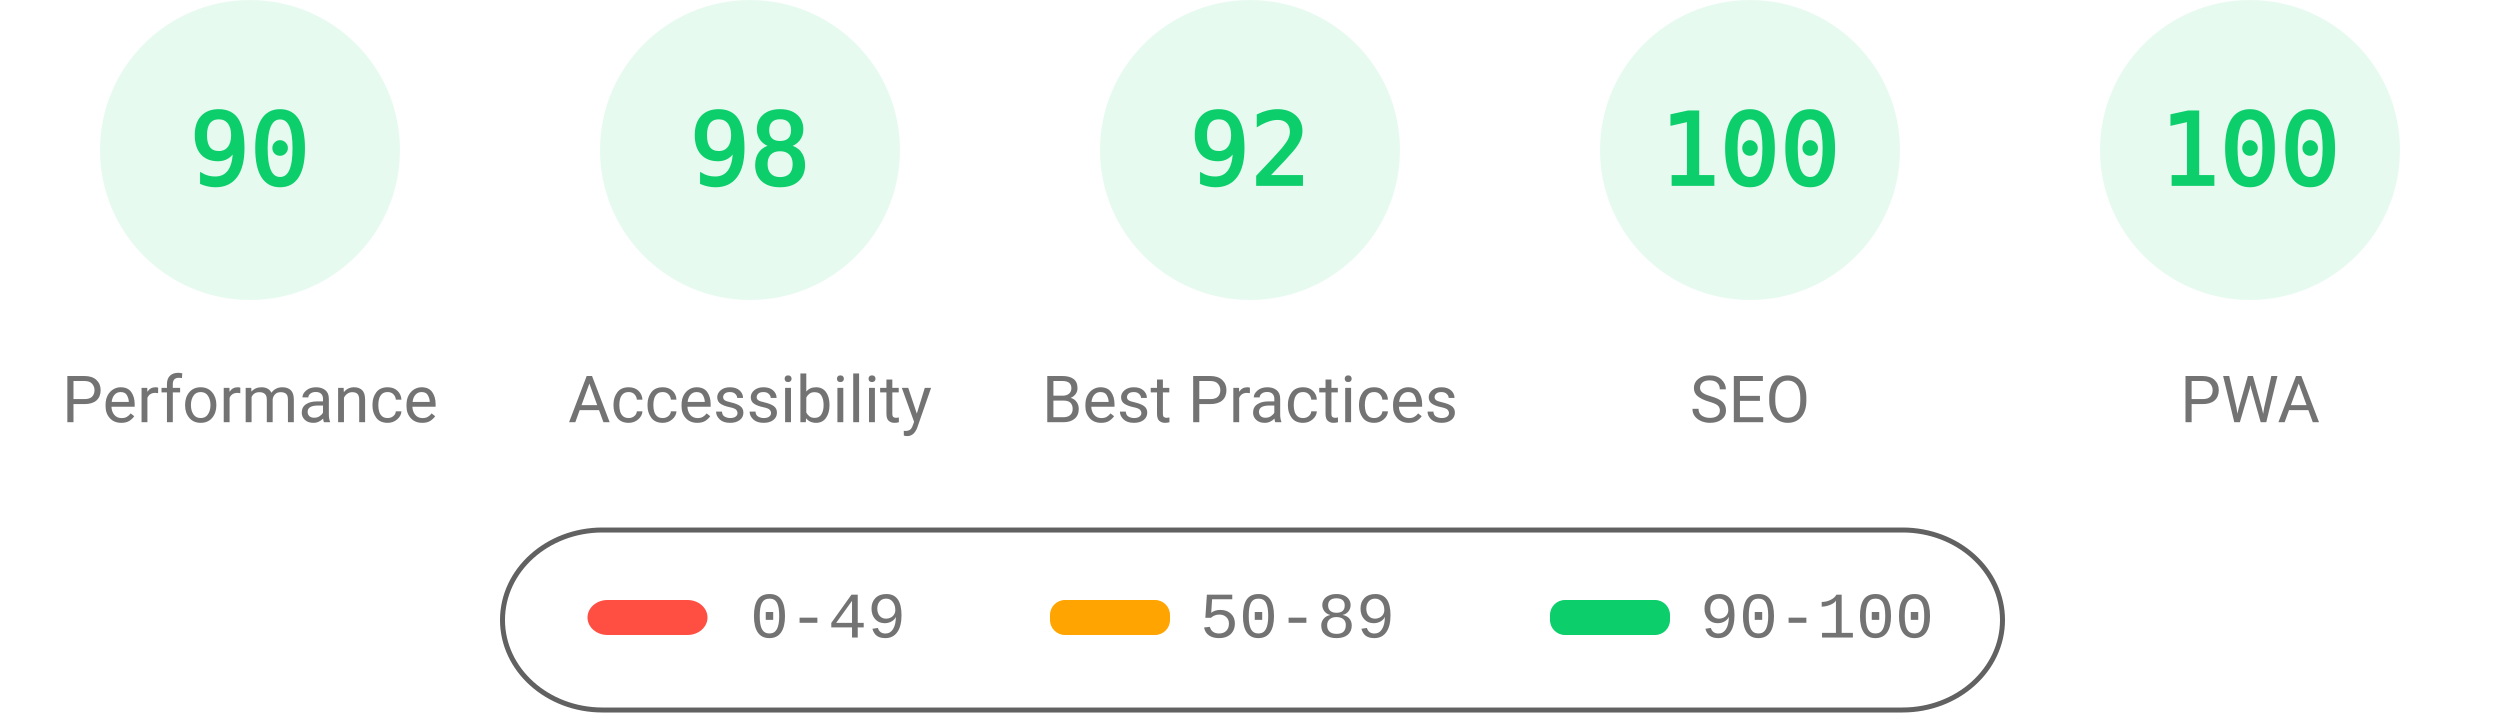
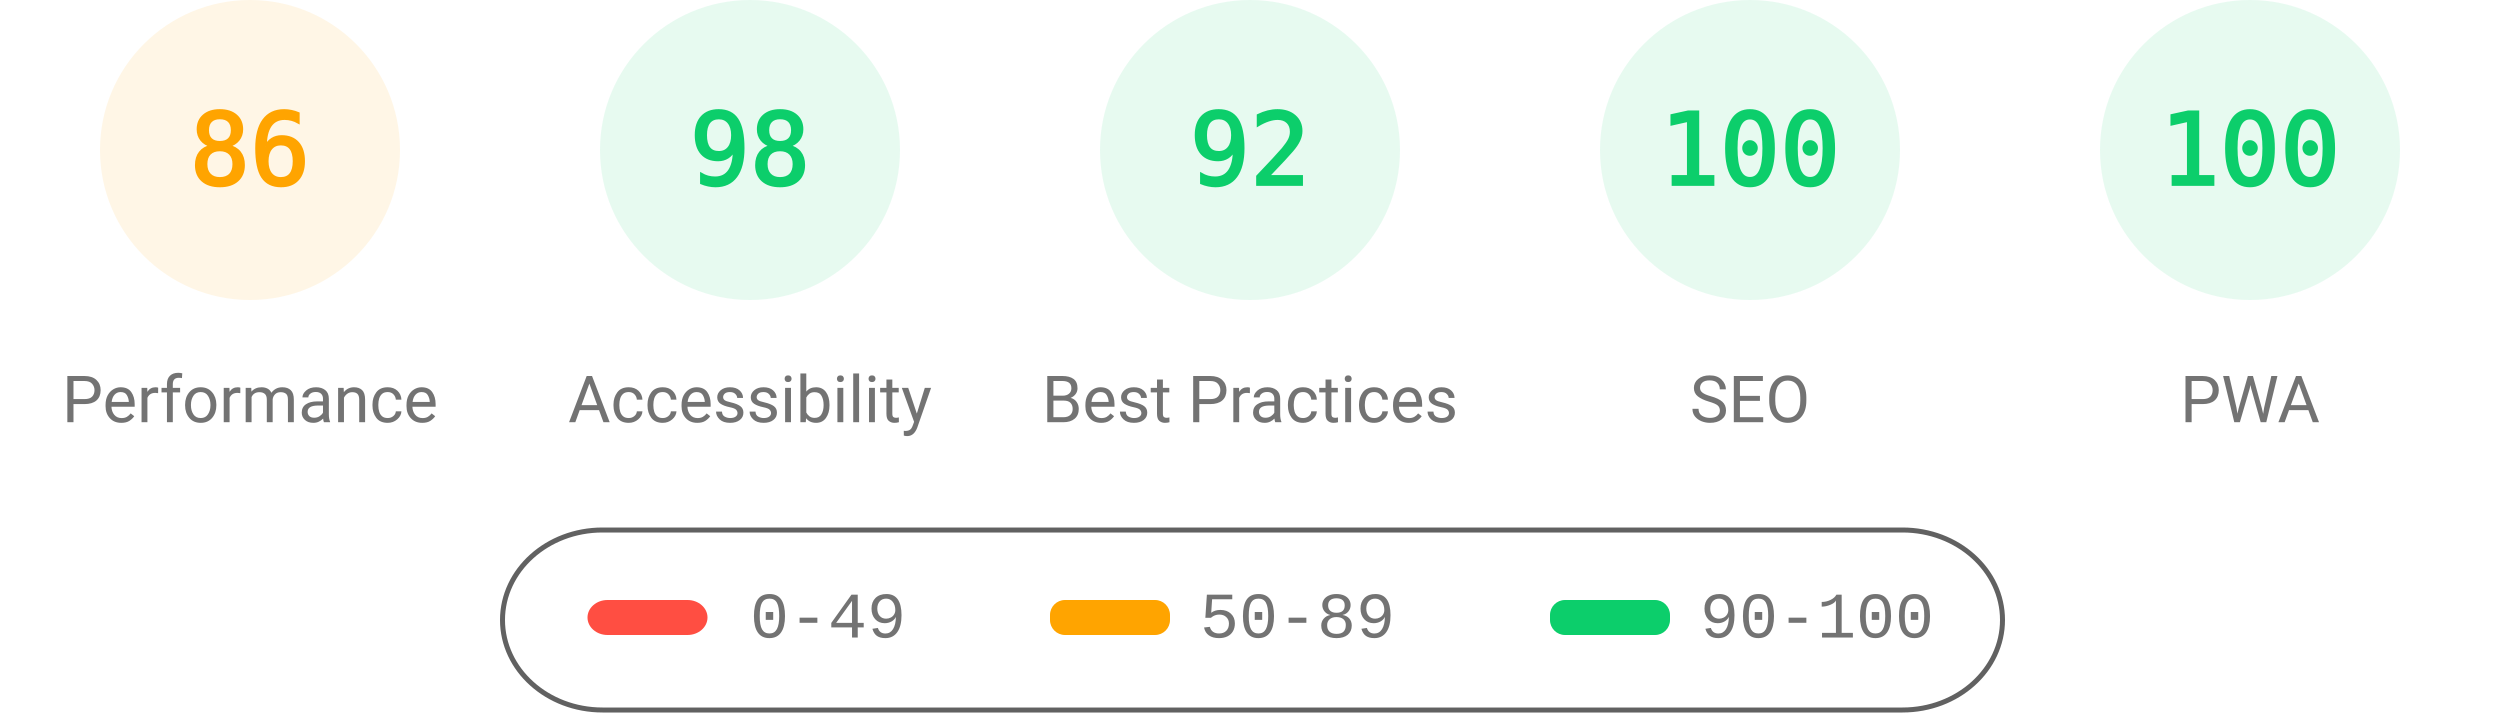
<svg xmlns="http://www.w3.org/2000/svg" fill="none" width="1000" height="285">
  <style>.gauge-base{opacity:.1}.gauge-arc{fill:none;animation-delay:250ms;stroke-linecap:round;transform:rotate(-90deg);transform-origin:100px 60px;animation:load-gauge 1s ease forwards}.guage-text{font-size:40px;font-family:monospace;text-align:center}.guage-red{color:#ff4e42;fill:#ff4e42;stroke:#ff4e42}.guage-orange{color:#ffa400;fill:#ffa400;stroke:#ffa400}.guage-green{color:#0cce6b;fill:#0cce6b;stroke:#0cce6b}.guage-undefined{color:#5c5c5c;fill:#5c5c5c;stroke:#5c5c5c}.guage-title{color:#737373;fill:#737373;stroke:none;font-size:26px;line-height:26px;font-family:Roboto,Halvetica,Arial,sans-serif}@keyframes load-gauge{from{stroke-dasharray:0 352.858}}</style>
-   <svg class="guage-div guage-perf guage-green" viewBox="0 0 200 200" width="200" height="200">
+   <svg class="guage-div guage-perf guage-orange" viewBox="0 0 200 200" width="200" height="200">
    <circle class="gauge-base" r="56" cx="100" cy="60" stroke-width="8" />
-     <circle class="gauge-arc guage-arc-1" r="56" cx="100" cy="60" stroke-width="8" style="stroke-dasharray:316.672,351.858" />
-     <text class="guage-text" x="100" y="60" alignment-baseline="central" dominant-baseline="central" text-anchor="middle">90</text>
+     <circle class="gauge-arc guage-arc-1" r="56" cx="100" cy="60" stroke-width="8" style="stroke-dasharray:302.598,351.858" />
+     <text class="guage-text" x="100" y="60" alignment-baseline="central" dominant-baseline="central" text-anchor="middle">86</text>
    <text class="guage-title" x="100" y="160" alignment-baseline="central" dominant-baseline="central" text-anchor="middle">Performance</text>
  </svg>
  <svg class="guage-div guage-acc guage-green" viewBox="0 0 200 200" width="200" height="200" x="200">
    <circle class="gauge-base" r="56" cx="100" cy="60" stroke-width="8" />
    <circle class="gauge-arc guage-arc-2" r="56" cx="100" cy="60" stroke-width="8" style="stroke-dasharray:344.821,351.858" />
    <text class="guage-text" x="100" y="60" alignment-baseline="central" dominant-baseline="central" text-anchor="middle">98</text>
    <text class="guage-title" x="100" y="160" alignment-baseline="central" dominant-baseline="central" text-anchor="middle">Accessibility</text>
  </svg>
  <svg class="guage-div guage-best guage-green" viewBox="0 0 200 200" width="200" height="200" x="400">
    <circle class="gauge-base" r="56" cx="100" cy="60" stroke-width="8" />
    <circle class="gauge-arc guage-arc-3" r="56" cx="100" cy="60" stroke-width="8" style="stroke-dasharray:323.709,351.858" />
    <text class="guage-text" x="100" y="60" alignment-baseline="central" dominant-baseline="central" text-anchor="middle">92</text>
    <text class="guage-title" x="100" y="160" alignment-baseline="central" dominant-baseline="central" text-anchor="middle">Best Practices</text>
  </svg>
  <svg class="guage-div guage-seo guage-green" viewBox="0 0 200 200" width="200" height="200" x="600">
    <circle class="gauge-base" r="56" cx="100" cy="60" stroke-width="8" />
    <circle class="gauge-arc guage-arc-4" r="56" cx="100" cy="60" stroke-width="8" style="stroke-dasharray:351.858,351.858" />
    <text class="guage-text" x="100" y="60" alignment-baseline="central" dominant-baseline="central" text-anchor="middle">100</text>
    <text class="guage-title" x="100" y="160" alignment-baseline="central" dominant-baseline="central" text-anchor="middle">SEO</text>
  </svg>
  <svg class="guage-div guage-pwa guage-green" viewBox="0 0 200 200" width="200" height="200" x="800">
    <circle class="gauge-base" r="56" cx="100" cy="60" stroke-width="8" />
    <circle class="gauge-arc guage-arc-4" r="56" cx="100" cy="60" stroke-width="8" style="stroke-dasharray:351.858,351.858" />
    <text class="guage-text" x="100" y="60" alignment-baseline="central" dominant-baseline="central" text-anchor="middle">100</text>
    <text class="guage-title" x="100" y="160" alignment-baseline="central" dominant-baseline="central" text-anchor="middle">PWA</text>
  </svg>
  <svg width="604" height="76" x="200" y="210">
    <path fill="none" id="canvas_background" d="M-1-1h604v80H-1z" />
    <rect fill-opacity="0" stroke="#616161" stroke-width="2" rx="40" id="svg_2" height="72" width="600" y="2" x="1" fill="#000" />
    <rect stroke="#000" rx="8" id="svg_3" height="14" width="48" y="30" x="35" stroke-opacity="null" stroke-width="0" fill="#ff4e42" />
    <rect stroke="#000" rx="6" id="svg_4" height="14" width="48" y="30" x="220" stroke-opacity="null" stroke-width="0" fill="#ffa400" />
    <rect stroke="#000" rx="6" id="svg_5" height="14" width="48" y="30" x="420" stroke-opacity="null" stroke-width="0" fill="#0cce6b" />
    <text xml:space="preserve" text-anchor="start" font-family="'Courier New', Courier, monospace" font-size="26" id="svg_6" y="45" x="100" stroke-opacity="null" stroke-width="0" stroke="#000" fill="#737373">0-49</text>
    <text xml:space="preserve" text-anchor="start" font-family="'Courier New', Courier, monospace" font-size="26" id="svg_7" y="45" x="280" stroke-opacity="null" stroke-width="0" stroke="#000" fill="#737373">50-89</text>
    <text xml:space="preserve" text-anchor="start" font-family="'Courier New', Courier, monospace" font-size="26" id="svg_8" y="45" x="480" stroke-opacity="null" stroke-width="0" stroke="#000" fill="#737373">90-100</text>
  </svg>
</svg>
